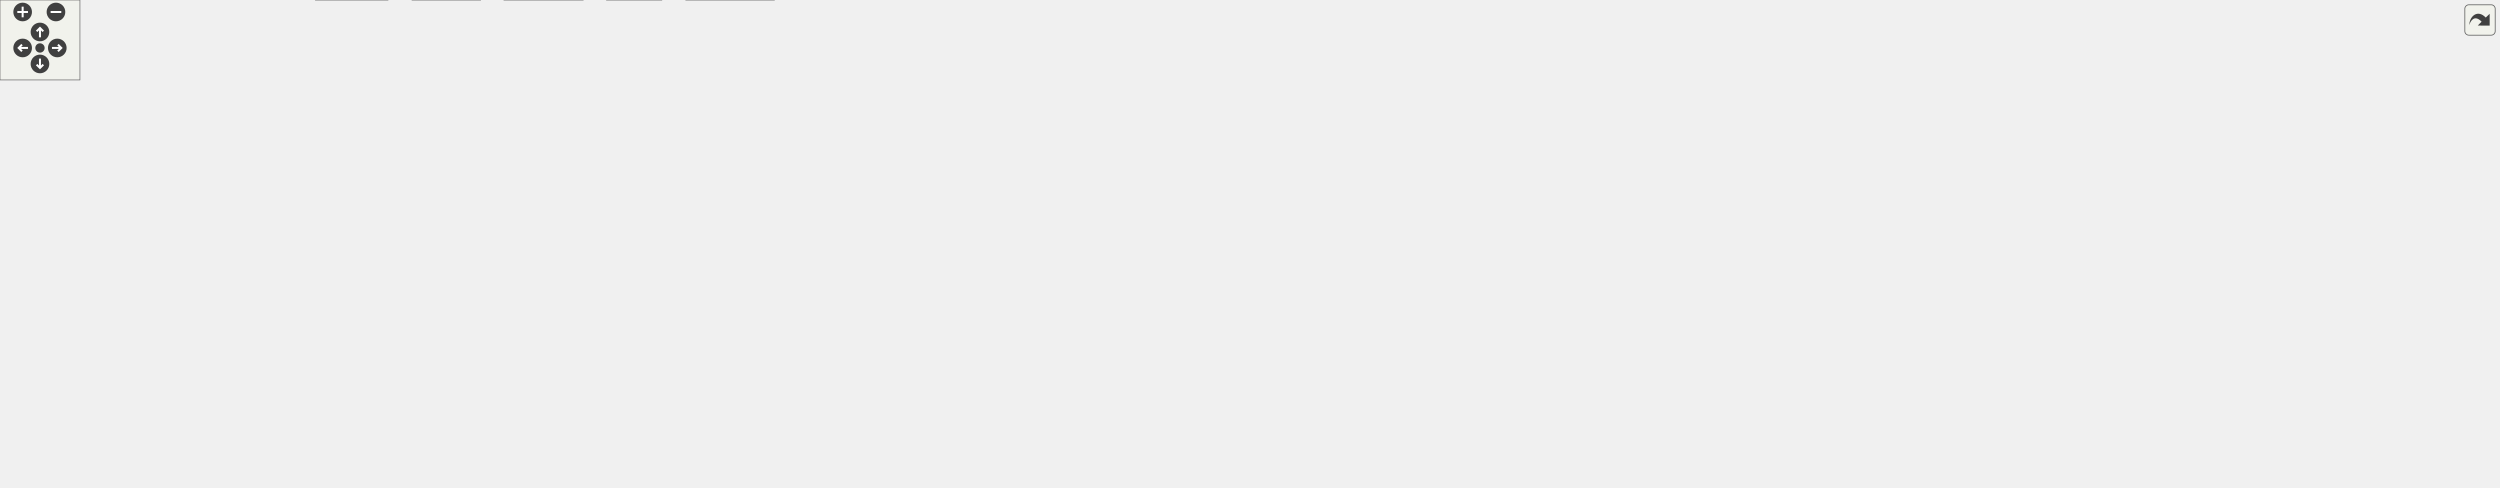
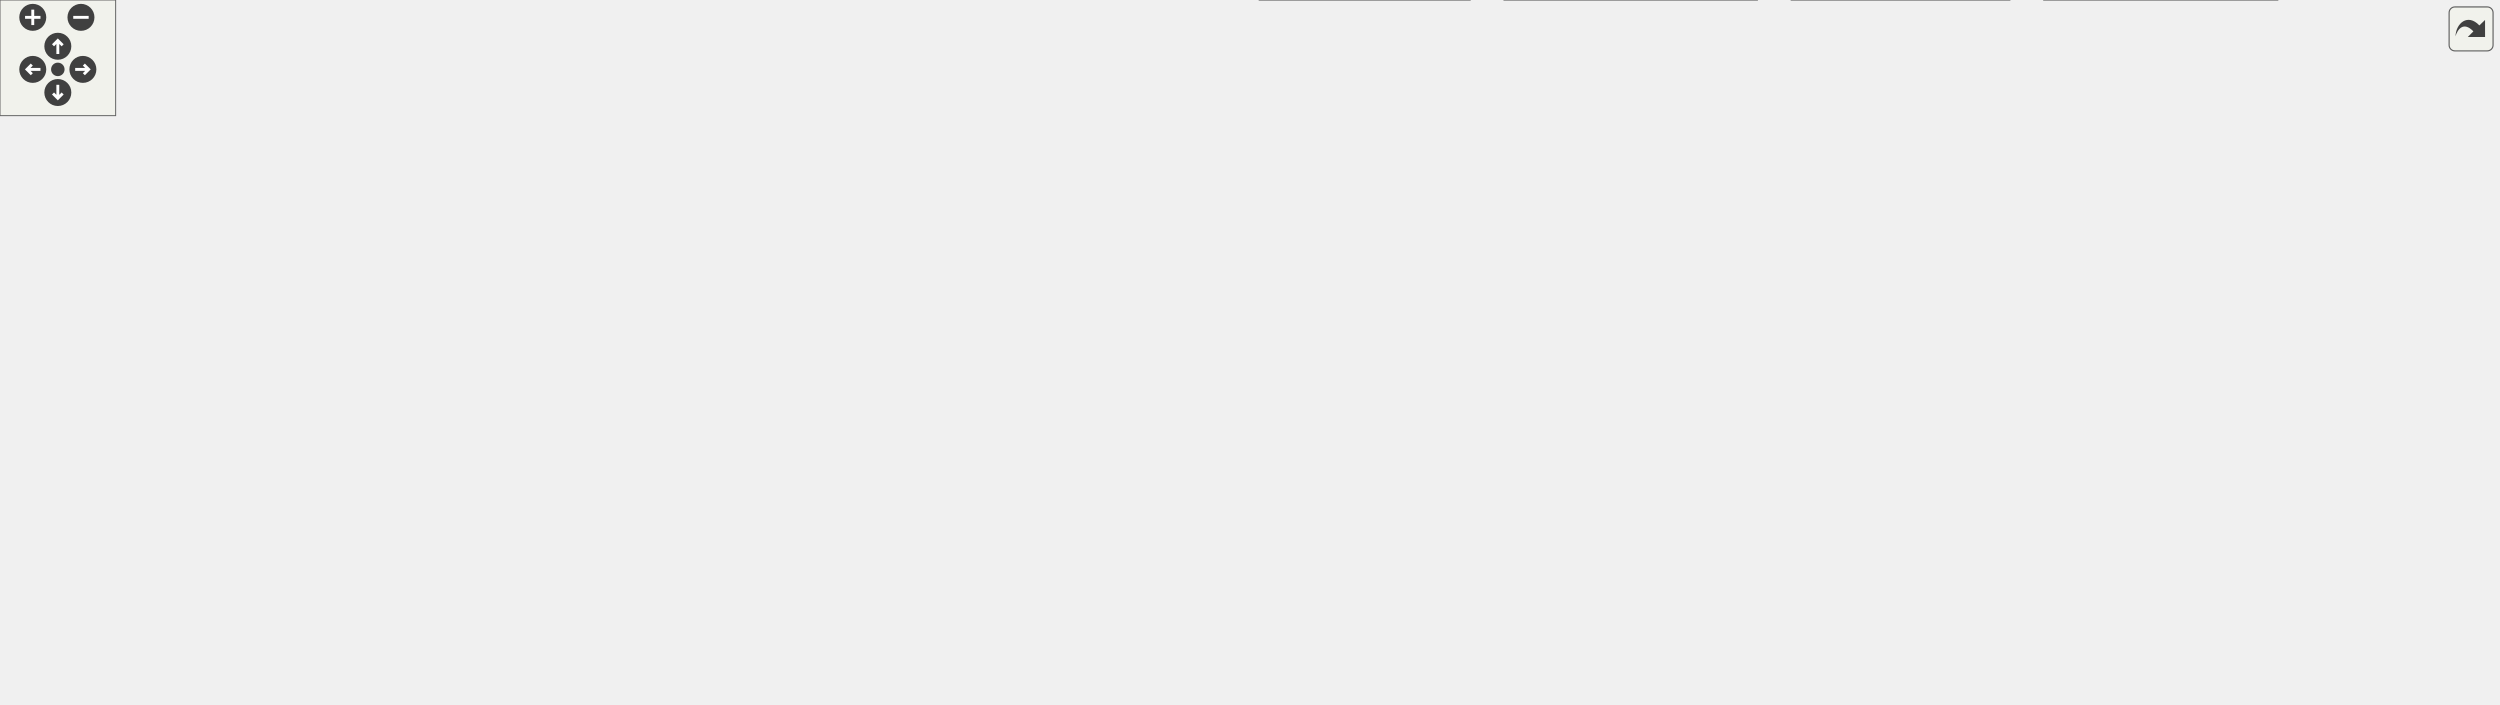
<svg xmlns="http://www.w3.org/2000/svg" xmlns:xlink="http://www.w3.org/1999/xlink" id="main" version="1.1" xml:space="preserve">
  <style type="text/css">
.edge:hover path { stroke: red; }
.edge:hover polygon { stroke: red; fill: red; }
</style>
  <defs>
    <circle id="rim" cx="0" cy="0" r="7" />
    <circle id="rim2" cx="0" cy="0" r="3.5" />
    <g id="zoomPlus">
      <use xlink:href="#rim" fill="#404040">
        <set attributeName="fill" to="#808080" begin="zoomplus.mouseover" end="zoomplus.mouseout" />
      </use>
      <path d="M-4,0h8M0,-4v8" fill="none" stroke="white" stroke-width="1.5" pointer-events="none" />
    </g>
    <g id="zoomMin">
      <use xlink:href="#rim" fill="#404040">
        <set attributeName="fill" to="#808080" begin="zoomminus.mouseover" end="zoomminus.mouseout" />
      </use>
      <path d="M-4,0h8" fill="none" stroke="white" stroke-width="1.5" pointer-events="none" />
    </g>
    <g id="dirArrow">
      <path fill="none" stroke="white" stroke-width="1.5" d="M0,-3.0v7 M-2.5,-0.5L0,-3.0L2.5,-0.5" />
    </g>
    <g id="resetDef">
      <use xlink:href="#rim2" fill="#404040">
        <set attributeName="fill" to="#808080" begin="reset.mouseover" end="reset.mouseout" />
      </use>
    </g>
  </defs>
  <svg id="graph" class="graph">
    <g id="viewport">
      <g id="node1" class="node">
        <g id="a_node1">
          <a xlink:title=" ">
-             <polygon fill="#999999" stroke="#666666" points="1411,-305 1317,-305 1317,-286 1411,-286 1411,-305" />
-             <text text-anchor="middle" x="1364" y="-293" font-family="Helvetica,sans-Serif" font-size="10.00">UioTrafficGen.cpp</text>
+             <polygon fill="#999999" stroke="#666666" points="494,-305 400,-305 400,-286 494,-286 494,-305" />
+             <text text-anchor="middle" x="447" y="-293" font-family="Helvetica,sans-Serif" font-size="10.00">UioTrafficGen.cpp</text>
          </a>
        </g>
      </g>
      <g id="node2" class="node">
        <g id="a_node2">
          <a xlink:href="_uio_traffic_gen_8hpp.html" target="_top" xlink:title=" ">
-             <polygon fill="white" stroke="#666666" points="815,-250 721,-250 721,-231 815,-231 815,-250" />
-             <text text-anchor="middle" x="768" y="-238" font-family="Helvetica,sans-Serif" font-size="10.00">UioTrafficGen.hpp</text>
+             <polygon fill="white" stroke="#666666" points="454,-250 360,-250 360,-231 454,-231 454,-250" />
+             <text text-anchor="middle" x="407" y="-238" font-family="Helvetica,sans-Serif" font-size="10.00">UioTrafficGen.hpp</text>
          </a>
        </g>
      </g>
      <g id="edge1" class="edge">
-         <path fill="none" stroke="#63b8ff" d="M1316.7,-291.12C1224.38,-284.38 1013.72,-268.34 837,-250 833.63,-249.65 830.16,-249.27 826.67,-248.88" />
-         <polygon fill="#63b8ff" stroke="#63b8ff" points="827.32,-245.44 816.99,-247.77 826.52,-252.39 827.32,-245.44" />
-       </g>
-       <g id="node12" class="node">
-         <g id="a_node12">
-           <a xlink:title=" ">
-             <polygon fill="#e0e0e0" stroke="#999999" points="118,-79.5 0,-79.5 0,-60.5 118,-60.5 118,-79.5" />
-             <text text-anchor="middle" x="59" y="-67.5" font-family="Helvetica,sans-Serif" font-size="10.00">boost/log/core/core.hpp</text>
-           </a>
-         </g>
-       </g>
-       <g id="edge30" class="edge">
-         <path fill="none" stroke="#63b8ff" d="M1335.8,-285.53C1228.27,-251.37 847.17,-130.88 791,-121 499.92,-69.81 420.1,-122.9 127,-85 121.02,-84.23 114.79,-83.22 108.62,-82.11" />
-         <polygon fill="#63b8ff" stroke="#63b8ff" points="109.64,-78.74 99.15,-80.29 108.31,-85.61 109.64,-78.74" />
-       </g>
-       <g id="node15" class="node">
-         <g id="a_node15">
-           <a xlink:title=" ">
-             <polygon fill="#e0e0e0" stroke="#999999" points="1756.5,-79.5 1615.5,-79.5 1615.5,-60.5 1756.5,-60.5 1756.5,-79.5" />
-             <text text-anchor="middle" x="1686" y="-67.5" font-family="Helvetica,sans-Serif" font-size="10.00">boost/log/sources/logger.hpp</text>
+         <path fill="none" stroke="#63b8ff" d="M440.39,-285.75C435.04,-278.66 427.32,-268.42 420.65,-259.59" />
+         <polygon fill="#63b8ff" stroke="#63b8ff" points="423.48,-257.52 414.66,-251.65 417.89,-261.74 423.48,-257.52" />
+       </g>
+       <g id="node28" class="node">
+         <g id="a_node28">
+           <a xlink:title=" ">
+             <polygon fill="#e0e0e0" stroke="#999999" points="501.5,-250 472.5,-250 472.5,-231 501.5,-231 501.5,-250" />
+             <text text-anchor="middle" x="487" y="-238" font-family="Helvetica,sans-Serif" font-size="10.00">ios</text>
          </a>
        </g>
      </g>
      <g id="edge31" class="edge">
-         <path fill="none" stroke="#63b8ff" d="M1362.06,-285.78C1356.32,-257.53 1342.58,-167.6 1388,-121 1422.43,-85.68 1558.38,-93.3 1607,-85 1612.69,-84.03 1618.61,-83 1624.53,-81.97" />
-         <polygon fill="#63b8ff" stroke="#63b8ff" points="1625.13,-85.42 1634.38,-80.24 1623.92,-78.52 1625.13,-85.42" />
-       </g>
-       <g id="node16" class="node">
-         <g id="a_node16">
-           <a xlink:title=" ">
-             <polygon fill="#e0e0e0" stroke="#999999" points="1875.5,-79.5 1774.5,-79.5 1774.5,-60.5 1875.5,-60.5 1875.5,-79.5" />
-             <text text-anchor="middle" x="1825" y="-67.5" font-family="Helvetica,sans-Serif" font-size="10.00">boost/log/trivial.hpp</text>
-           </a>
-         </g>
-       </g>
-       <g id="edge32" class="edge">
-         <path fill="none" stroke="#63b8ff" d="M1370.13,-285.52C1379.76,-272.02 1399.64,-246.44 1422,-231 1536.69,-151.81 1696.28,-103.48 1775.83,-82.79" />
-         <polygon fill="#63b8ff" stroke="#63b8ff" points="1776.69,-86.18 1785.51,-80.31 1774.95,-79.4 1776.69,-86.18" />
-       </g>
-       <g id="node27" class="node">
-         <g id="a_node27">
-           <a xlink:title=" ">
-             <polygon fill="#e0e0e0" stroke="#999999" points="1459.5,-250 1430.5,-250 1430.5,-231 1459.5,-231 1459.5,-250" />
-             <text text-anchor="middle" x="1445" y="-238" font-family="Helvetica,sans-Serif" font-size="10.00">ios</text>
-           </a>
-         </g>
-       </g>
-       <g id="edge29" class="edge">
-         <path fill="none" stroke="#63b8ff" d="M1377.74,-285.51C1389.8,-277.62 1407.59,-265.98 1421.84,-256.65" />
-         <polygon fill="#63b8ff" stroke="#63b8ff" points="1423.74,-259.59 1430.2,-251.19 1419.91,-253.73 1423.74,-259.59" />
+         <path fill="none" stroke="#63b8ff" d="M453.61,-285.75C458.96,-278.66 466.68,-268.42 473.35,-259.59" />
+         <polygon fill="#63b8ff" stroke="#63b8ff" points="476.11,-261.74 479.34,-251.65 470.52,-257.52 476.11,-261.74" />
      </g>
      <g id="node3" class="node">
        <g id="a_node3">
          <a xlink:href="_reg_accessor_8hpp.html" target="_top" xlink:title=" ">
-             <polygon fill="white" stroke="#666666" points="823,-195 695,-195 695,-176 823,-176 823,-195" />
-             <text text-anchor="middle" x="759" y="-183" font-family="Helvetica,sans-Serif" font-size="10.00">udmaio/RegAccessor.hpp</text>
+             <polygon fill="white" stroke="#666666" points="471,-195 343,-195 343,-176 471,-176 471,-195" />
+             <text text-anchor="middle" x="407" y="-183" font-family="Helvetica,sans-Serif" font-size="10.00">udmaio/RegAccessor.hpp</text>
          </a>
        </g>
      </g>
      <g id="edge2" class="edge">
-         <path fill="none" stroke="#63b8ff" d="M766.51,-230.75C765.4,-224.19 763.83,-214.95 762.41,-206.6" />
-         <polygon fill="#63b8ff" stroke="#63b8ff" points="765.9,-206.21 760.77,-196.93 759,-207.38 765.9,-206.21" />
+         <path fill="none" stroke="#63b8ff" d="M407,-230.75C407,-224.27 407,-215.16 407,-206.9" />
+         <polygon fill="#63b8ff" stroke="#63b8ff" points="410.5,-206.96 407,-196.96 403.5,-206.96 410.5,-206.96" />
      </g>
      <g id="node4" class="node">
        <g id="a_node4">
          <a xlink:title=" ">
-             <polygon fill="#e0e0e0" stroke="#999999" points="782,-140 736,-140 736,-121 782,-121 782,-140" />
-             <text text-anchor="middle" x="759" y="-128" font-family="Helvetica,sans-Serif" font-size="10.00">cstdint</text>
+             <polygon fill="#e0e0e0" stroke="#999999" points="387,-140 341,-140 341,-121 387,-121 387,-140" />
+             <text text-anchor="middle" x="364" y="-128" font-family="Helvetica,sans-Serif" font-size="10.00">cstdint</text>
          </a>
        </g>
      </g>
      <g id="edge3" class="edge">
-         <path fill="none" stroke="#63b8ff" d="M759,-175.75C759,-169.27 759,-160.16 759,-151.9" />
-         <polygon fill="#63b8ff" stroke="#63b8ff" points="762.5,-151.96 759,-141.96 755.5,-151.96 762.5,-151.96" />
+         <path fill="none" stroke="#63b8ff" d="M399.9,-175.75C394.08,-168.58 385.67,-158.2 378.44,-149.3" />
+         <polygon fill="#63b8ff" stroke="#63b8ff" points="381.23,-147.18 372.21,-141.62 375.79,-151.59 381.23,-147.18" />
      </g>
      <g id="node5" class="node">
        <g id="a_node5">
          <a xlink:href="_uio_if_8hpp.html" target="_top" xlink:title=" ">
-             <polygon fill="white" stroke="#666666" points="969,-140 879,-140 879,-121 969,-121 969,-140" />
-             <text text-anchor="middle" x="924" y="-128" font-family="Helvetica,sans-Serif" font-size="10.00">udmaio/UioIf.hpp</text>
+             <polygon fill="white" stroke="#666666" points="495,-140 405,-140 405,-121 495,-121 495,-140" />
+             <text text-anchor="middle" x="450" y="-128" font-family="Helvetica,sans-Serif" font-size="10.00">udmaio/UioIf.hpp</text>
          </a>
        </g>
      </g>
      <g id="edge4" class="edge">
-         <path fill="none" stroke="#63b8ff" d="M786.99,-175.51C814.09,-166.8 855.41,-153.53 885.58,-143.84" />
-         <polygon fill="#63b8ff" stroke="#63b8ff" points="886.26,-147.3 894.71,-140.91 884.12,-140.64 886.26,-147.3" />
+         <path fill="none" stroke="#63b8ff" d="M414.1,-175.75C419.92,-168.58 428.33,-158.2 435.56,-149.3" />
+         <polygon fill="#63b8ff" stroke="#63b8ff" points="438.21,-151.59 441.79,-141.62 432.77,-147.18 438.21,-151.59" />
      </g>
      <g id="node6" class="node">
        <g id="a_node6">
          <a xlink:title=" ">
-             <polygon fill="#e0e0e0" stroke="#999999" points="196,-79.5 136,-79.5 136,-60.5 196,-60.5 196,-79.5" />
-             <text text-anchor="middle" x="166" y="-67.5" font-family="Helvetica,sans-Serif" font-size="10.00">filesystem</text>
+             <polygon fill="#e0e0e0" stroke="#999999" points="60,-85 0,-85 0,-66 60,-66 60,-85" />
+             <text text-anchor="middle" x="30" y="-73" font-family="Helvetica,sans-Serif" font-size="10.00">filesystem</text>
          </a>
        </g>
      </g>
      <g id="edge5" class="edge">
-         <path fill="none" stroke="#63b8ff" d="M878.63,-122.55C874.03,-121.97 869.43,-121.44 865,-121 572.66,-92.03 492.94,-143.24 205,-85 202.83,-84.56 200.62,-84.03 198.41,-83.42" />
-         <polygon fill="#63b8ff" stroke="#63b8ff" points="199.58,-80.12 188.99,-80.45 197.47,-86.8 199.58,-80.12" />
+         <path fill="none" stroke="#63b8ff" d="M404.65,-122.2C401.72,-121.78 398.82,-121.38 396,-121 254.62,-102.1 215.2,-108.28 71.19,-85.19" />
+         <polygon fill="#63b8ff" stroke="#63b8ff" points="72.1,-81.8 61.67,-83.65 70.98,-88.7 72.1,-81.8" />
      </g>
      <g id="node7" class="node">
        <g id="a_node7">
          <a xlink:title=" ">
-             <polygon fill="#e0e0e0" stroke="#999999" points="264,-79.5 214,-79.5 214,-60.5 264,-60.5 264,-79.5" />
-             <text text-anchor="middle" x="239" y="-67.5" font-family="Helvetica,sans-Serif" font-size="10.00">fstream</text>
+             <polygon fill="#e0e0e0" stroke="#999999" points="128,-85 78,-85 78,-66 128,-66 128,-85" />
+             <text text-anchor="middle" x="103" y="-73" font-family="Helvetica,sans-Serif" font-size="10.00">fstream</text>
          </a>
        </g>
      </g>
      <g id="edge6" class="edge">
-         <path fill="none" stroke="#63b8ff" d="M878.63,-122.58C874.03,-122 869.43,-121.45 865,-121 604.98,-94.34 534.01,-137.68 278,-85 275.83,-84.55 273.62,-84.01 271.41,-83.41" />
-         <polygon fill="#63b8ff" stroke="#63b8ff" points="272.58,-80.11 261.99,-80.42 270.47,-86.78 272.58,-80.11" />
+         <path fill="none" stroke="#63b8ff" d="M404.63,-122.31C401.71,-121.86 398.82,-121.42 396,-121 283.24,-104.14 254.22,-105.15 142,-85 141.02,-84.82 140.02,-84.64 139.01,-84.45" />
+         <polygon fill="#63b8ff" stroke="#63b8ff" points="140.1,-81.1 129.6,-82.56 138.72,-87.96 140.1,-81.1" />
      </g>
      <g id="node8" class="node">
        <g id="a_node8">
          <a xlink:title=" ">
-             <polygon fill="#e0e0e0" stroke="#999999" points="291,-19 237,-19 237,0 291,0 291,-19" />
-             <text text-anchor="middle" x="264" y="-7" font-family="Helvetica,sans-Serif" font-size="10.00">iostream</text>
+             <polygon fill="#e0e0e0" stroke="#999999" points="79,-24.5 25,-24.5 25,-5.5 79,-5.5 79,-24.5" />
+             <text text-anchor="middle" x="52" y="-12.5" font-family="Helvetica,sans-Serif" font-size="10.00">iostream</text>
          </a>
        </g>
      </g>
      <g id="edge7" class="edge">
-         <path fill="none" stroke="#63b8ff" d="M878.63,-122.61C874.03,-122.02 869.43,-121.47 865,-121 746.72,-108.51 437.95,-137.04 331,-85 306.01,-72.84 286.12,-46.85 274.69,-29.02" />
-         <polygon fill="#63b8ff" stroke="#63b8ff" points="277.82,-27.41 269.62,-20.69 271.84,-31.05 277.82,-27.41" />
+         <path fill="none" stroke="#63b8ff" d="M404.79,-122.33C328.61,-110.23 182.36,-86.85 177,-85 156.67,-77.97 106.46,-48.76 76.23,-30.68" />
+         <polygon fill="#63b8ff" stroke="#63b8ff" points="78.12,-27.73 67.74,-25.58 74.51,-33.73 78.12,-27.73" />
      </g>
      <g id="node9" class="node">
        <g id="a_node9">
          <a xlink:title=" ">
-             <polygon fill="#e0e0e0" stroke="#999999" points="360.5,-19 309.5,-19 309.5,0 360.5,0 360.5,-19" />
-             <text text-anchor="middle" x="335" y="-7" font-family="Helvetica,sans-Serif" font-size="10.00">memory</text>
+             <polygon fill="#e0e0e0" stroke="#999999" points="148.5,-24.5 97.5,-24.5 97.5,-5.5 148.5,-5.5 148.5,-24.5" />
+             <text text-anchor="middle" x="123" y="-12.5" font-family="Helvetica,sans-Serif" font-size="10.00">memory</text>
          </a>
        </g>
      </g>
      <g id="edge8" class="edge">
-         <path fill="none" stroke="#63b8ff" d="M878.62,-122.62C874.03,-122.03 869.42,-121.47 865,-121 807.85,-114.9 391.93,-123.21 349,-85 334.04,-71.69 331.92,-47.88 332.66,-30.76" />
-         <polygon fill="#63b8ff" stroke="#63b8ff" points="336.13,-31.25 333.46,-21 329.15,-30.67 336.13,-31.25" />
+         <path fill="none" stroke="#63b8ff" d="M404.55,-122.14C340.69,-111.61 230.23,-92.69 213,-85 184.48,-72.27 156.75,-48.82 139.78,-32.83" />
+         <polygon fill="#63b8ff" stroke="#63b8ff" points="142.23,-30.33 132.61,-25.88 137.35,-35.35 142.23,-30.33" />
      </g>
      <g id="node10" class="node">
        <g id="a_node10">
          <a xlink:title=" ">
-             <polygon fill="#e0e0e0" stroke="#999999" points="581,-19 515,-19 515,0 581,0 581,-19" />
-             <text text-anchor="middle" x="548" y="-7" font-family="Helvetica,sans-Serif" font-size="10.00">string_view</text>
+             <polygon fill="#e0e0e0" stroke="#999999" points="369.5,-24.5 328.5,-24.5 328.5,-5.5 369.5,-5.5 369.5,-24.5" />
+             <text text-anchor="middle" x="349" y="-12.5" font-family="Helvetica,sans-Serif" font-size="10.00">string</text>
          </a>
        </g>
      </g>
      <g id="edge9" class="edge">
-         <path fill="none" stroke="#63b8ff" d="M878.61,-122.77C874.01,-122.15 869.42,-121.55 865,-121 826.42,-116.23 543.03,-113.87 517,-85 502.12,-68.5 517.58,-43.84 531.5,-27.47" />
-         <polygon fill="#63b8ff" stroke="#63b8ff" points="533.73,-30.22 537.85,-20.46 528.54,-25.52 533.73,-30.22" />
+         <path fill="none" stroke="#63b8ff" d="M434.32,-120.61C421.09,-112.55 402.24,-99.71 389,-85 375.55,-70.06 364.49,-49.87 357.44,-35.19" />
+         <polygon fill="#63b8ff" stroke="#63b8ff" points="360.65,-33.81 353.3,-26.19 354.29,-36.73 360.65,-33.81" />
      </g>
      <g id="node11" class="node">
        <g id="a_node11">
          <a xlink:title=" ">
-             <polygon fill="#e0e0e0" stroke="#999999" points="663.5,-79.5 526.5,-79.5 526.5,-60.5 663.5,-60.5 663.5,-79.5" />
-             <text text-anchor="middle" x="595" y="-67.5" font-family="Helvetica,sans-Serif" font-size="10.00">boost/core/noncopyable.hpp</text>
+             <polygon fill="#e0e0e0" stroke="#999999" points="657.5,-85 520.5,-85 520.5,-66 657.5,-66 657.5,-85" />
+             <text text-anchor="middle" x="589" y="-73" font-family="Helvetica,sans-Serif" font-size="10.00">boost/core/noncopyable.hpp</text>
          </a>
        </g>
      </g>
      <g id="edge10" class="edge">
-         <path fill="none" stroke="#63b8ff" d="M878.92,-121.61C828.49,-112.77 744.37,-97.97 672,-85 666.68,-84.05 661.15,-83.05 655.61,-82.05" />
-         <polygon fill="#63b8ff" stroke="#63b8ff" points="656.24,-78.61 645.77,-80.27 654.99,-85.49 656.24,-78.61" />
+         <path fill="none" stroke="#63b8ff" d="M473.58,-120.51C495.98,-111.97 529.9,-99.03 555.18,-89.4" />
+         <polygon fill="#63b8ff" stroke="#63b8ff" points="556.26,-92.73 564.35,-85.9 553.76,-86.19 556.26,-92.73" />
+       </g>
+       <g id="node12" class="node">
+         <g id="a_node12">
+           <a xlink:title=" ">
+             <polygon fill="#e0e0e0" stroke="#999999" points="718.5,-85 675.5,-85 675.5,-66 718.5,-66 718.5,-85" />
+             <text text-anchor="middle" x="697" y="-73" font-family="Helvetica,sans-Serif" font-size="10.00">fcntl.h</text>
+           </a>
+         </g>
      </g>
      <g id="edge11" class="edge">
-         <path fill="none" stroke="#63b8ff" d="M878.63,-122.52C874.04,-121.95 869.43,-121.43 865,-121 538.12,-89.55 452.79,-126.23 127,-85 120.95,-84.23 114.63,-83.22 108.39,-82.09" />
-         <polygon fill="#63b8ff" stroke="#63b8ff" points="109.27,-78.7 98.79,-80.25 107.95,-85.58 109.27,-78.7" />
+         <path fill="none" stroke="#63b8ff" d="M495.1,-121.26C536.73,-113.43 600.51,-100.86 664.07,-85.59" />
+         <polygon fill="#63b8ff" stroke="#63b8ff" points="664.73,-89.03 673.62,-83.27 663.08,-82.23 664.73,-89.03" />
      </g>
      <g id="node13" class="node">
        <g id="a_node13">
          <a xlink:title=" ">
-             <polygon fill="#e0e0e0" stroke="#999999" points="810.5,-79.5 681.5,-79.5 681.5,-60.5 810.5,-60.5 810.5,-79.5" />
-             <text text-anchor="middle" x="746" y="-67.5" font-family="Helvetica,sans-Serif" font-size="10.00">boost/log/expressions.hpp</text>
+             <polygon fill="#e0e0e0" stroke="#999999" points="805.5,-85 736.5,-85 736.5,-66 805.5,-66 805.5,-85" />
+             <text text-anchor="middle" x="771" y="-73" font-family="Helvetica,sans-Serif" font-size="10.00">sys/mman.h</text>
          </a>
        </g>
      </g>
      <g id="edge12" class="edge">
-         <path fill="none" stroke="#63b8ff" d="M896.97,-120.62C866.91,-110.74 818.13,-94.71 784.18,-83.55" />
-         <polygon fill="#63b8ff" stroke="#63b8ff" points="785.32,-80.24 774.73,-80.44 783.13,-86.89 785.32,-80.24" />
+         <path fill="none" stroke="#63b8ff" d="M495.35,-122.76C548.19,-114.79 638.42,-100.83 725.18,-85.45" />
+         <polygon fill="#63b8ff" stroke="#63b8ff" points="725.57,-88.94 734.8,-83.74 724.34,-82.05 725.57,-88.94" />
      </g>
      <g id="node14" class="node">
        <g id="a_node14">
          <a xlink:title=" ">
-             <polygon fill="#e0e0e0" stroke="#999999" points="929.5,-85 828.5,-85 828.5,-55 929.5,-55 929.5,-85" />
-             <text text-anchor="start" x="836.5" y="-73" font-family="Helvetica,sans-Serif" font-size="10.00">boost/log/keywords</text>
-             <text text-anchor="middle" x="879" y="-62" font-family="Helvetica,sans-Serif" font-size="10.00">/severity.hpp</text>
+             <polygon fill="#e0e0e0" stroke="#999999" points="882.5,-85 823.5,-85 823.5,-66 882.5,-66 882.5,-85" />
+             <text text-anchor="middle" x="853" y="-73" font-family="Helvetica,sans-Serif" font-size="10.00">sys/stat.h</text>
          </a>
        </g>
      </g>
      <g id="edge13" class="edge">
-         <path fill="none" stroke="#63b8ff" d="M917.36,-120.87C911.93,-113.81 904,-103.5 896.75,-94.08" />
-         <polygon fill="#63b8ff" stroke="#63b8ff" points="899.65,-92.11 890.78,-86.31 894.1,-96.37 899.65,-92.11" />
+         <path fill="none" stroke="#63b8ff" d="M495.45,-125.41C562.6,-119.06 692.49,-105.56 812.02,-85.37" />
+         <polygon fill="#63b8ff" stroke="#63b8ff" points="812.43,-88.85 821.69,-83.72 811.25,-81.95 812.43,-88.85" />
+       </g>
+       <g id="node15" class="node">
+         <g id="a_node15">
+           <a xlink:title=" ">
+             <polygon fill="#e0e0e0" stroke="#999999" points="965.5,-85 900.5,-85 900.5,-66 965.5,-66 965.5,-85" />
+             <text text-anchor="middle" x="933" y="-73" font-family="Helvetica,sans-Serif" font-size="10.00">sys/types.h</text>
+           </a>
+         </g>
      </g>
      <g id="edge14" class="edge">
-         <path fill="none" stroke="#63b8ff" d="M969.31,-128.28C1079.08,-124.93 1367.82,-113.9 1607,-85 1614.25,-84.12 1621.85,-83.02 1629.35,-81.82" />
-         <polygon fill="#63b8ff" stroke="#63b8ff" points="1629.82,-85.29 1639.1,-80.18 1628.66,-78.38 1629.82,-85.29" />
+         <path fill="none" stroke="#63b8ff" d="M495.37,-126.5C573.71,-120.97 739.57,-107.79 889.18,-85.29" />
+         <polygon fill="#63b8ff" stroke="#63b8ff" points="889.53,-88.78 898.89,-83.81 888.47,-81.86 889.53,-88.78" />
+       </g>
+       <g id="node16" class="node">
+         <g id="a_node16">
+           <a xlink:title=" ">
+             <polygon fill="#e0e0e0" stroke="#999999" points="1034,-85 984,-85 984,-66 1034,-66 1034,-85" />
+             <text text-anchor="middle" x="1009" y="-73" font-family="Helvetica,sans-Serif" font-size="10.00">unistd.h</text>
+           </a>
+         </g>
      </g>
      <g id="edge15" class="edge">
-         <path fill="none" stroke="#63b8ff" d="M969.46,-129.96C1096.25,-130.64 1464.26,-128.41 1766,-85 1770.88,-84.3 1775.95,-83.38 1780.97,-82.36" />
-         <polygon fill="#63b8ff" stroke="#63b8ff" points="1781.32,-85.87 1790.34,-80.3 1779.82,-79.03 1781.32,-85.87" />
+         <path fill="none" stroke="#63b8ff" d="M495.25,-128.11C584.71,-124.83 790.58,-114.68 972.71,-85.1" />
+         <polygon fill="#63b8ff" stroke="#63b8ff" points="973.05,-88.59 982.35,-83.51 971.91,-81.69 973.05,-88.59" />
      </g>
      <g id="node17" class="node">
        <g id="a_node17">
-           <a xlink:title=" ">
-             <polygon fill="#e0e0e0" stroke="#999999" points="990.5,-79.5 947.5,-79.5 947.5,-60.5 990.5,-60.5 990.5,-79.5" />
-             <text text-anchor="middle" x="969" y="-67.5" font-family="Helvetica,sans-Serif" font-size="10.00">fcntl.h</text>
+           <a xlink:href="_logging_8hpp.html" target="_top" xlink:title=" ">
+             <polygon fill="white" stroke="#666666" points="502,-85 398,-85 398,-66 502,-66 502,-85" />
+             <text text-anchor="middle" x="450" y="-73" font-family="Helvetica,sans-Serif" font-size="10.00">udmaio/Logging.hpp</text>
          </a>
        </g>
      </g>
      <g id="edge16" class="edge">
-         <path fill="none" stroke="#63b8ff" d="M930.64,-120.87C937.15,-112.4 947.28,-99.24 955.49,-88.57" />
-         <polygon fill="#63b8ff" stroke="#63b8ff" points="958.09,-90.93 961.41,-80.87 952.54,-86.66 958.09,-90.93" />
+         <path fill="none" stroke="#63b8ff" d="M450,-120.75C450,-114.27 450,-105.16 450,-96.9" />
+         <polygon fill="#63b8ff" stroke="#63b8ff" points="453.5,-96.96 450,-86.96 446.5,-96.96 453.5,-96.96" />
+       </g>
+       <g id="node25" class="node">
+         <g id="a_node25">
+           <a xlink:href="_uio_config_8hpp.html" target="_top" xlink:title=" ">
+             <polygon fill="white" stroke="#666666" points="333.5,-85 222.5,-85 222.5,-66 333.5,-66 333.5,-85" />
+             <text text-anchor="middle" x="278" y="-73" font-family="Helvetica,sans-Serif" font-size="10.00">udmaio/UioConfig.hpp</text>
+           </a>
+         </g>
+       </g>
+       <g id="edge25" class="edge">
+         <path fill="none" stroke="#63b8ff" d="M420.82,-120.51C392.44,-111.76 349.12,-98.42 317.63,-88.71" />
+         <polygon fill="#63b8ff" stroke="#63b8ff" points="319.07,-85.49 308.48,-85.89 317.01,-92.18 319.07,-85.49" />
+       </g>
+       <g id="edge17" class="edge">
+         <path fill="none" stroke="#63b8ff" d="M434.66,-65.62C418.64,-56.34 393.26,-41.63 374.27,-30.64" />
+         <polygon fill="#63b8ff" stroke="#63b8ff" points="376.2,-27.71 365.79,-25.73 372.69,-33.77 376.2,-27.71" />
      </g>
      <g id="node18" class="node">
        <g id="a_node18">
          <a xlink:title=" ">
-             <polygon fill="#e0e0e0" stroke="#999999" points="1077.5,-79.5 1008.5,-79.5 1008.5,-60.5 1077.5,-60.5 1077.5,-79.5" />
-             <text text-anchor="middle" x="1043" y="-67.5" font-family="Helvetica,sans-Serif" font-size="10.00">sys/mman.h</text>
-           </a>
-         </g>
-       </g>
-       <g id="edge17" class="edge">
-         <path fill="none" stroke="#63b8ff" d="M942.07,-120.62C961.29,-111.17 991.97,-96.09 1014.46,-85.03" />
-         <polygon fill="#63b8ff" stroke="#63b8ff" points="1015.97,-88.19 1023.4,-80.64 1012.88,-81.91 1015.97,-88.19" />
+             <polygon fill="#e0e0e0" stroke="#999999" points="1296,-24.5 1200,-24.5 1200,-5.5 1296,-5.5 1296,-24.5" />
+             <text text-anchor="middle" x="1248" y="-12.5" font-family="Helvetica,sans-Serif" font-size="10.00">boost/log/core.hpp</text>
+           </a>
+         </g>
+       </g>
+       <g id="edge18" class="edge">
+         <path fill="none" stroke="#63b8ff" d="M502.39,-67C505.64,-66.64 508.86,-66.3 512,-66 812.85,-37.45 892.05,-74.24 1191,-30 1195.59,-29.32 1200.36,-28.44 1205.08,-27.45" />
+         <polygon fill="#63b8ff" stroke="#63b8ff" points="1205.5,-30.94 1214.48,-25.32 1203.95,-24.12 1205.5,-30.94" />
      </g>
      <g id="node19" class="node">
        <g id="a_node19">
          <a xlink:title=" ">
-             <polygon fill="#e0e0e0" stroke="#999999" points="1154.5,-79.5 1095.5,-79.5 1095.5,-60.5 1154.5,-60.5 1154.5,-79.5" />
-             <text text-anchor="middle" x="1125" y="-67.5" font-family="Helvetica,sans-Serif" font-size="10.00">sys/stat.h</text>
-           </a>
-         </g>
-       </g>
-       <g id="edge18" class="edge">
-         <path fill="none" stroke="#63b8ff" d="M959.62,-120.55C992.6,-112.07 1042.9,-98.63 1086,-85 1087.54,-84.51 1089.12,-84 1090.7,-83.48" />
-         <polygon fill="#63b8ff" stroke="#63b8ff" points="1091.42,-86.93 1099.74,-80.37 1089.15,-80.31 1091.42,-86.93" />
+             <polygon fill="#e0e0e0" stroke="#999999" points="516.5,-24.5 387.5,-24.5 387.5,-5.5 516.5,-5.5 516.5,-24.5" />
+             <text text-anchor="middle" x="452" y="-12.5" font-family="Helvetica,sans-Serif" font-size="10.00">boost/log/expressions.hpp</text>
+           </a>
+         </g>
+       </g>
+       <g id="edge19" class="edge">
+         <path fill="none" stroke="#63b8ff" d="M450.3,-65.87C450.56,-58 450.97,-46.1 451.32,-35.89" />
+         <polygon fill="#63b8ff" stroke="#63b8ff" points="454.81,-36.29 451.65,-26.18 447.81,-36.05 454.81,-36.29" />
      </g>
      <g id="node20" class="node">
        <g id="a_node20">
          <a xlink:title=" ">
-             <polygon fill="#e0e0e0" stroke="#999999" points="1237.5,-79.5 1172.5,-79.5 1172.5,-60.5 1237.5,-60.5 1237.5,-79.5" />
-             <text text-anchor="middle" x="1205" y="-67.5" font-family="Helvetica,sans-Serif" font-size="10.00">sys/types.h</text>
-           </a>
-         </g>
-       </g>
-       <g id="edge19" class="edge">
-         <path fill="none" stroke="#63b8ff" d="M969.34,-122.96C1017.71,-115.55 1096.39,-102.21 1163,-85 1165.12,-84.45 1167.29,-83.85 1169.47,-83.22" />
-         <polygon fill="#63b8ff" stroke="#63b8ff" points="1170.33,-86.62 1178.85,-80.31 1168.26,-79.93 1170.33,-86.62" />
+             <polygon fill="#e0e0e0" stroke="#999999" points="635.5,-24.5 534.5,-24.5 534.5,-5.5 635.5,-5.5 635.5,-24.5" />
+             <text text-anchor="middle" x="585" y="-12.5" font-family="Helvetica,sans-Serif" font-size="10.00">boost/log/trivial.hpp</text>
+           </a>
+         </g>
+       </g>
+       <g id="edge20" class="edge">
+         <path fill="none" stroke="#63b8ff" d="M470.5,-65.62C492.71,-55.99 528.37,-40.54 554,-29.43" />
+         <polygon fill="#63b8ff" stroke="#63b8ff" points="555.13,-32.76 562.91,-25.57 552.35,-26.33 555.13,-32.76" />
      </g>
      <g id="node21" class="node">
        <g id="a_node21">
          <a xlink:title=" ">
-             <polygon fill="#e0e0e0" stroke="#999999" points="1306,-79.5 1256,-79.5 1256,-60.5 1306,-60.5 1306,-79.5" />
-             <text text-anchor="middle" x="1281" y="-67.5" font-family="Helvetica,sans-Serif" font-size="10.00">unistd.h</text>
-           </a>
-         </g>
-       </g>
-       <g id="edge20" class="edge">
-         <path fill="none" stroke="#63b8ff" d="M969.48,-126.71C1032.48,-122.06 1149.44,-110.57 1246,-85 1247.39,-84.63 1248.79,-84.23 1250.21,-83.79" />
-         <polygon fill="#63b8ff" stroke="#63b8ff" points="1251.24,-87.14 1259.5,-80.5 1248.9,-80.54 1251.24,-87.14" />
+             <polygon fill="#e0e0e0" stroke="#999999" points="762.5,-30 653.5,-30 653.5,0 762.5,0 762.5,-30" />
+             <text text-anchor="start" x="661.5" y="-18" font-family="Helvetica,sans-Serif" font-size="10.00">boost/log/utility/setup</text>
+             <text text-anchor="middle" x="708" y="-7" font-family="Helvetica,sans-Serif" font-size="10.00">/console.hpp</text>
+           </a>
+         </g>
+       </g>
+       <g id="edge21" class="edge">
+         <path fill="none" stroke="#63b8ff" d="M489.47,-65.55C530.06,-56.35 594,-41.85 642.26,-30.91" />
+         <polygon fill="#63b8ff" stroke="#63b8ff" points="642.77,-34.38 651.75,-28.75 641.22,-27.55 642.77,-34.38" />
      </g>
      <g id="node22" class="node">
        <g id="a_node22">
-           <a xlink:href="_uio_config_8hpp.html" target="_top" xlink:title=" ">
-             <polygon fill="white" stroke="#666666" points="469.5,-79.5 358.5,-79.5 358.5,-60.5 469.5,-60.5 469.5,-79.5" />
-             <text text-anchor="middle" x="414" y="-67.5" font-family="Helvetica,sans-Serif" font-size="10.00">udmaio/UioConfig.hpp</text>
-           </a>
-         </g>
-       </g>
-       <g id="edge21" class="edge">
-         <path fill="none" stroke="#63b8ff" d="M878.61,-122.73C874.02,-122.12 869.42,-121.53 865,-121 696.11,-100.87 652.28,-109.71 484,-85 478.1,-84.13 471.94,-83.1 465.84,-81.99" />
-         <polygon fill="#63b8ff" stroke="#63b8ff" points="466.93,-78.63 456.45,-80.21 465.62,-85.51 466.93,-78.63" />
-       </g>
-       <g id="node25" class="node">
-         <g id="a_node25">
-           <a xlink:title=" ">
-             <polygon fill="#e0e0e0" stroke="#999999" points="1448,-85 1324,-85 1324,-55 1448,-55 1448,-85" />
-             <text text-anchor="start" x="1332" y="-73" font-family="Helvetica,sans-Serif" font-size="10.00">boost/log/sources/record</text>
-             <text text-anchor="middle" x="1386" y="-62" font-family="Helvetica,sans-Serif" font-size="10.00">_ostream.hpp</text>
-           </a>
-         </g>
+           <a xlink:title=" ">
+             <polygon fill="#e0e0e0" stroke="#999999" points="911.5,-30 780.5,-30 780.5,0 911.5,0 911.5,-30" />
+             <text text-anchor="start" x="788.5" y="-18" font-family="Helvetica,sans-Serif" font-size="10.00">boost/log/sources/severity</text>
+             <text text-anchor="middle" x="846" y="-7" font-family="Helvetica,sans-Serif" font-size="10.00">_channel_logger.hpp</text>
+           </a>
+         </g>
+       </g>
+       <g id="edge22" class="edge">
+         <path fill="none" stroke="#63b8ff" d="M502.21,-67.32C581.19,-56.45 725.84,-36.53 768.88,-30.31" />
+         <polygon fill="#63b8ff" stroke="#63b8ff" points="769.39,-33.77 778.77,-28.84 768.36,-26.85 769.39,-33.77" />
+       </g>
+       <g id="node23" class="node">
+         <g id="a_node23">
+           <a xlink:title=" ">
+             <polygon fill="#e0e0e0" stroke="#999999" points="1042.5,-30 929.5,-30 929.5,0 1042.5,0 1042.5,-30" />
+             <text text-anchor="start" x="937.5" y="-18" font-family="Helvetica,sans-Serif" font-size="10.00">boost/log/support/date</text>
+             <text text-anchor="middle" x="986" y="-7" font-family="Helvetica,sans-Serif" font-size="10.00">_time.hpp</text>
+           </a>
+         </g>
+       </g>
+       <g id="edge23" class="edge">
+         <path fill="none" stroke="#63b8ff" d="M502.41,-67.13C505.65,-66.73 508.87,-66.35 512,-66 689.71,-46.01 738.62,-56.81 917.85,-30.36" />
+         <polygon fill="#63b8ff" stroke="#63b8ff" points="918.13,-33.86 927.51,-28.92 917.1,-26.94 918.13,-33.86" />
+       </g>
+       <g id="node24" class="node">
+         <g id="a_node24">
+           <a xlink:title=" ">
+             <polygon fill="#e0e0e0" stroke="#999999" points="1181.5,-30 1060.5,-30 1060.5,0 1181.5,0 1181.5,-30" />
+             <text text-anchor="start" x="1068.5" y="-18" font-family="Helvetica,sans-Serif" font-size="10.00">boost/log/utility/setup</text>
+             <text text-anchor="middle" x="1121" y="-7" font-family="Helvetica,sans-Serif" font-size="10.00">/common_attributes.hpp</text>
+           </a>
+         </g>
+       </g>
+       <g id="edge24" class="edge">
+         <path fill="none" stroke="#63b8ff" d="M502.4,-67.05C505.65,-66.67 508.87,-66.32 512,-66 747.67,-42.02 811.68,-61.38 1049.05,-30.28" />
+         <polygon fill="#63b8ff" stroke="#63b8ff" points="1049.17,-33.8 1058.62,-29.01 1048.25,-26.86 1049.17,-33.8" />
+       </g>
+       <g id="edge26" class="edge">
+         <path fill="none" stroke="#63b8ff" d="M231.44,-65.51C192.67,-57.56 136.22,-44.94 88,-30 86.67,-29.59 85.31,-29.15 83.95,-28.69" />
+         <polygon fill="#63b8ff" stroke="#63b8ff" points="85.55,-25.55 74.95,-25.45 83.18,-32.13 85.55,-25.55" />
      </g>
      <g id="edge27" class="edge">
-         <path fill="none" stroke="#63b8ff" d="M969.32,-125.55C1040.26,-119.1 1182.11,-105.16 1312.36,-85.33" />
-         <polygon fill="#63b8ff" stroke="#63b8ff" points="1312.87,-88.79 1322.22,-83.81 1311.8,-81.87 1312.87,-88.79" />
+         <path fill="none" stroke="#63b8ff" d="M252.87,-65.57C228.32,-56.78 189.95,-42.84 157,-30 156.22,-29.7 155.43,-29.39 154.63,-29.07" />
+         <polygon fill="#63b8ff" stroke="#63b8ff" points="156.16,-25.91 145.57,-25.43 153.55,-32.41 156.16,-25.91" />
+       </g>
+       <g id="edge29" class="edge">
+         <path fill="none" stroke="#63b8ff" d="M288.78,-65.62C299.52,-56.77 316.25,-42.98 329.35,-32.19" />
+         <polygon fill="#63b8ff" stroke="#63b8ff" points="331.45,-34.99 336.95,-25.93 327,-29.59 331.45,-34.99" />
      </g>
      <g id="node26" class="node">
        <g id="a_node26">
          <a xlink:title=" ">
-             <polygon fill="#e0e0e0" stroke="#999999" points="1597.5,-85 1466.5,-85 1466.5,-55 1597.5,-55 1597.5,-85" />
-             <text text-anchor="start" x="1474.5" y="-73" font-family="Helvetica,sans-Serif" font-size="10.00">boost/log/sources/severity</text>
-             <text text-anchor="middle" x="1532" y="-62" font-family="Helvetica,sans-Serif" font-size="10.00">_logger.hpp</text>
+             <polygon fill="#e0e0e0" stroke="#999999" points="225.5,-24.5 166.5,-24.5 166.5,-5.5 225.5,-5.5 225.5,-24.5" />
+             <text text-anchor="middle" x="196" y="-12.5" font-family="Helvetica,sans-Serif" font-size="10.00">stdexcept</text>
          </a>
        </g>
      </g>
      <g id="edge28" class="edge">
-         <path fill="none" stroke="#63b8ff" d="M969.44,-127.26C1059.83,-122.47 1268.74,-109.73 1454.84,-85.19" />
-         <polygon fill="#63b8ff" stroke="#63b8ff" points="1455.26,-88.66 1464.71,-83.87 1454.34,-81.73 1455.26,-88.66" />
-       </g>
-       <g id="edge22" class="edge">
-         <path fill="none" stroke="#63b8ff" d="M391.22,-60.12C366.33,-50.41 326.21,-34.76 297.68,-23.64" />
-         <polygon fill="#63b8ff" stroke="#63b8ff" points="298.99,-20.39 288.41,-20.02 296.45,-26.91 298.99,-20.39" />
-       </g>
-       <g id="edge23" class="edge">
-         <path fill="none" stroke="#63b8ff" d="M402,-60.12C389.82,-51.1 370.71,-36.95 356.02,-26.06" />
-         <polygon fill="#63b8ff" stroke="#63b8ff" points="358.45,-23.51 348.33,-20.37 354.28,-29.13 358.45,-23.51" />
-       </g>
-       <g id="edge26" class="edge">
-         <path fill="none" stroke="#63b8ff" d="M434.35,-60.12C456.39,-50.49 491.79,-35.04 517.23,-23.93" />
-         <polygon fill="#63b8ff" stroke="#63b8ff" points="518.31,-27.28 526.07,-20.07 515.5,-20.87 518.31,-27.28" />
-       </g>
-       <g id="node23" class="node">
-         <g id="a_node23">
-           <a xlink:title=" ">
-             <polygon fill="#e0e0e0" stroke="#999999" points="437.5,-19 378.5,-19 378.5,0 437.5,0 437.5,-19" />
-             <text text-anchor="middle" x="408" y="-7" font-family="Helvetica,sans-Serif" font-size="10.00">stdexcept</text>
-           </a>
-         </g>
-       </g>
-       <g id="edge24" class="edge">
-         <path fill="none" stroke="#63b8ff" d="M413.11,-60.37C412.31,-52.5 411.09,-40.6 410.04,-30.39" />
-         <polygon fill="#63b8ff" stroke="#63b8ff" points="413.55,-30.26 409.04,-20.67 406.58,-30.98 413.55,-30.26" />
-       </g>
-       <g id="node24" class="node">
-         <g id="a_node24">
-           <a xlink:title=" ">
-             <polygon fill="#e0e0e0" stroke="#999999" points="496.5,-19 455.5,-19 455.5,0 496.5,0 496.5,-19" />
-             <text text-anchor="middle" x="476" y="-7" font-family="Helvetica,sans-Serif" font-size="10.00">string</text>
-           </a>
-         </g>
-       </g>
-       <g id="edge25" class="edge">
-         <path fill="none" stroke="#63b8ff" d="M423.42,-60.12C432.61,-51.44 446.84,-38.02 458.17,-27.32" />
-         <polygon fill="#63b8ff" stroke="#63b8ff" points="460.52,-29.92 465.39,-20.51 455.72,-24.82 460.52,-29.92" />
+         <path fill="none" stroke="#63b8ff" d="M265.55,-65.62C252.9,-56.6 233.07,-42.45 217.81,-31.56" />
+         <polygon fill="#63b8ff" stroke="#63b8ff" points="219.98,-28.81 209.8,-25.85 215.91,-34.5 219.98,-28.81" />
+       </g>
+       <g id="node27" class="node">
+         <g id="a_node27">
+           <a xlink:title=" ">
+             <polygon fill="#e0e0e0" stroke="#999999" points="310,-24.5 244,-24.5 244,-5.5 310,-5.5 310,-24.5" />
+             <text text-anchor="middle" x="277" y="-12.5" font-family="Helvetica,sans-Serif" font-size="10.00">string_view</text>
+           </a>
+         </g>
+       </g>
+       <g id="edge30" class="edge">
+         <path fill="none" stroke="#63b8ff" d="M277.85,-65.87C277.72,-58 277.51,-46.1 277.34,-35.89" />
+         <polygon fill="#63b8ff" stroke="#63b8ff" points="280.84,-36.12 277.17,-26.18 273.85,-36.24 280.84,-36.12" />
      </g>
    </g>
  </svg>
  <g id="navigator" transform="translate(0 0)" fill="#404254">
    <rect fill="#f2f5e9" fill-opacity="0.5" stroke="#606060" stroke-width=".5" x="0" y="0" width="60" height="60" />
    <use id="zoomplus" xlink:href="#zoomPlus" x="17" y="9" />
    <use id="zoomminus" xlink:href="#zoomMin" x="42" y="9" />
    <use id="reset" xlink:href="#resetDef" x="30" y="36" />
    <g id="arrowUp" xlink:href="#dirArrow" transform="translate(30 24)">
      <use xlink:href="#rim" fill="#404040">
        <set attributeName="fill" to="#808080" begin="arrowUp.mouseover" end="arrowUp.mouseout" />
      </use>
      <path fill="none" stroke="white" stroke-width="1.5" d="M0,-3.0v7 M-2.5,-0.5L0,-3.0L2.5,-0.5" />
    </g>
    <g id="arrowRight" xlink:href="#dirArrow" transform="rotate(90) translate(36 -43)">
      <use xlink:href="#rim" fill="#404040">
        <set attributeName="fill" to="#808080" begin="arrowRight.mouseover" end="arrowRight.mouseout" />
      </use>
      <path fill="none" stroke="white" stroke-width="1.5" d="M0,-3.0v7 M-2.5,-0.5L0,-3.0L2.5,-0.5" />
    </g>
    <g id="arrowDown" xlink:href="#dirArrow" transform="rotate(180) translate(-30 -48)">
      <use xlink:href="#rim" fill="#404040">
        <set attributeName="fill" to="#808080" begin="arrowDown.mouseover" end="arrowDown.mouseout" />
      </use>
      <path fill="none" stroke="white" stroke-width="1.5" d="M0,-3.0v7 M-2.5,-0.5L0,-3.0L2.5,-0.5" />
    </g>
    <g id="arrowLeft" xlink:href="#dirArrow" transform="rotate(270) translate(-36 17)">
      <use xlink:href="#rim" fill="#404040">
        <set attributeName="fill" to="#808080" begin="arrowLeft.mouseover" end="arrowLeft.mouseout" />
      </use>
      <path fill="none" stroke="white" stroke-width="1.5" d="M0,-3.0v7 M-2.5,-0.5L0,-3.0L2.5,-0.5" />
    </g>
  </g>
  <svg viewBox="0 0 15 15" width="100%" height="30px" preserveAspectRatio="xMaxYMin meet">
    <g id="arrow_out" transform="scale(0.3 0.3)">
      <a xlink:href="_uio_traffic_gen_8cpp__incl_org.svg" target="_base">
        <rect id="button" ry="5" rx="5" y="6" x="6" height="38" width="38" fill="#f2f5e9" fill-opacity="0.5" stroke="#606060" stroke-width="1.0" />
        <path id="arrow" d="M 11.5,31.437 C 11.94,20.098 22.043,11.323 32.159,21.979 L 37.069,17.246 C 37.069,17.246 37.088,32 37.088,32 L 22.16,31.978 C 22.16,31.978 26.998,27.14 26.998,27.14 C 18.529,18.264 13.292,25.23 11.5,31.437 z" style="fill:#404040;" />
      </a>
    </g>
  </svg>
</svg>
